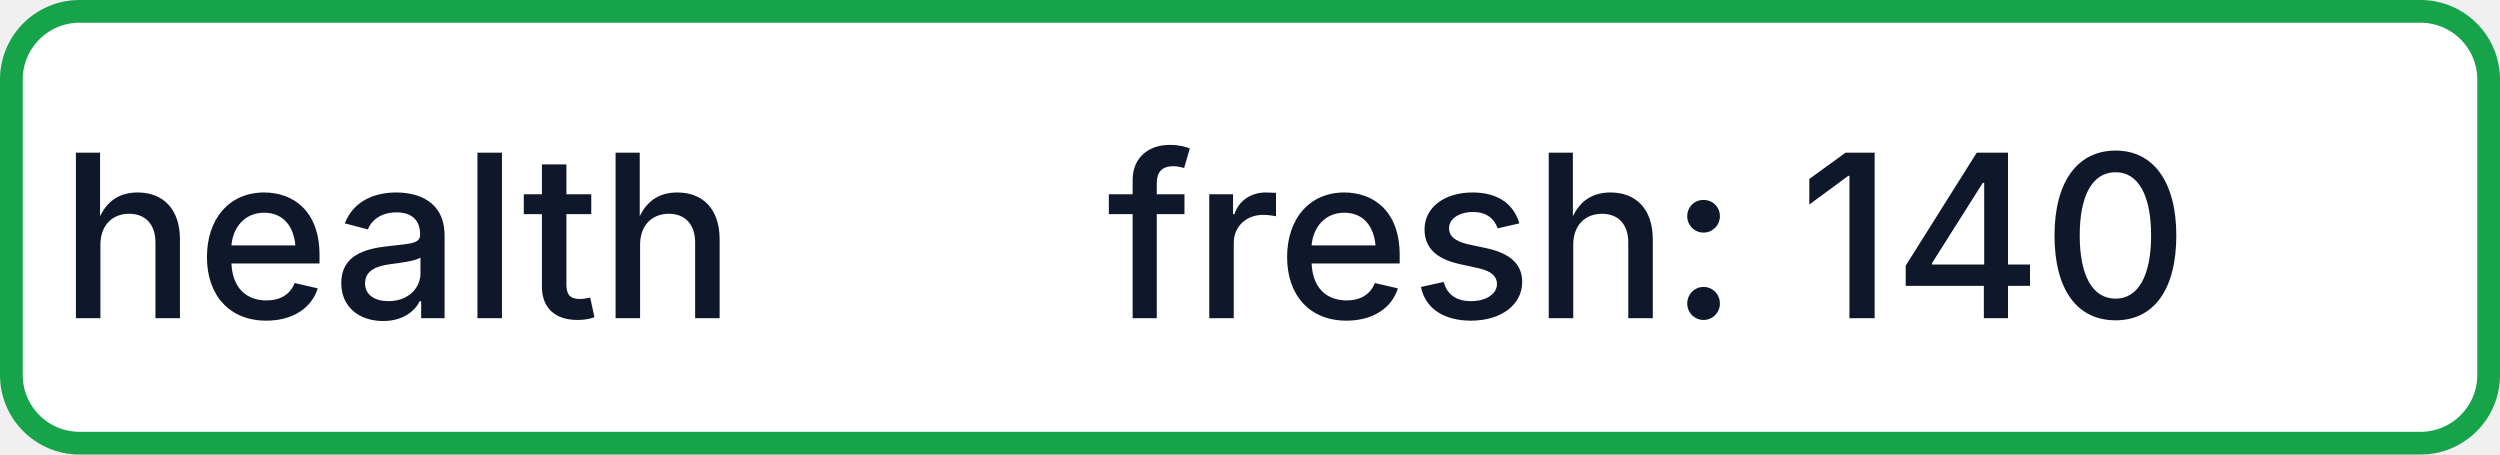
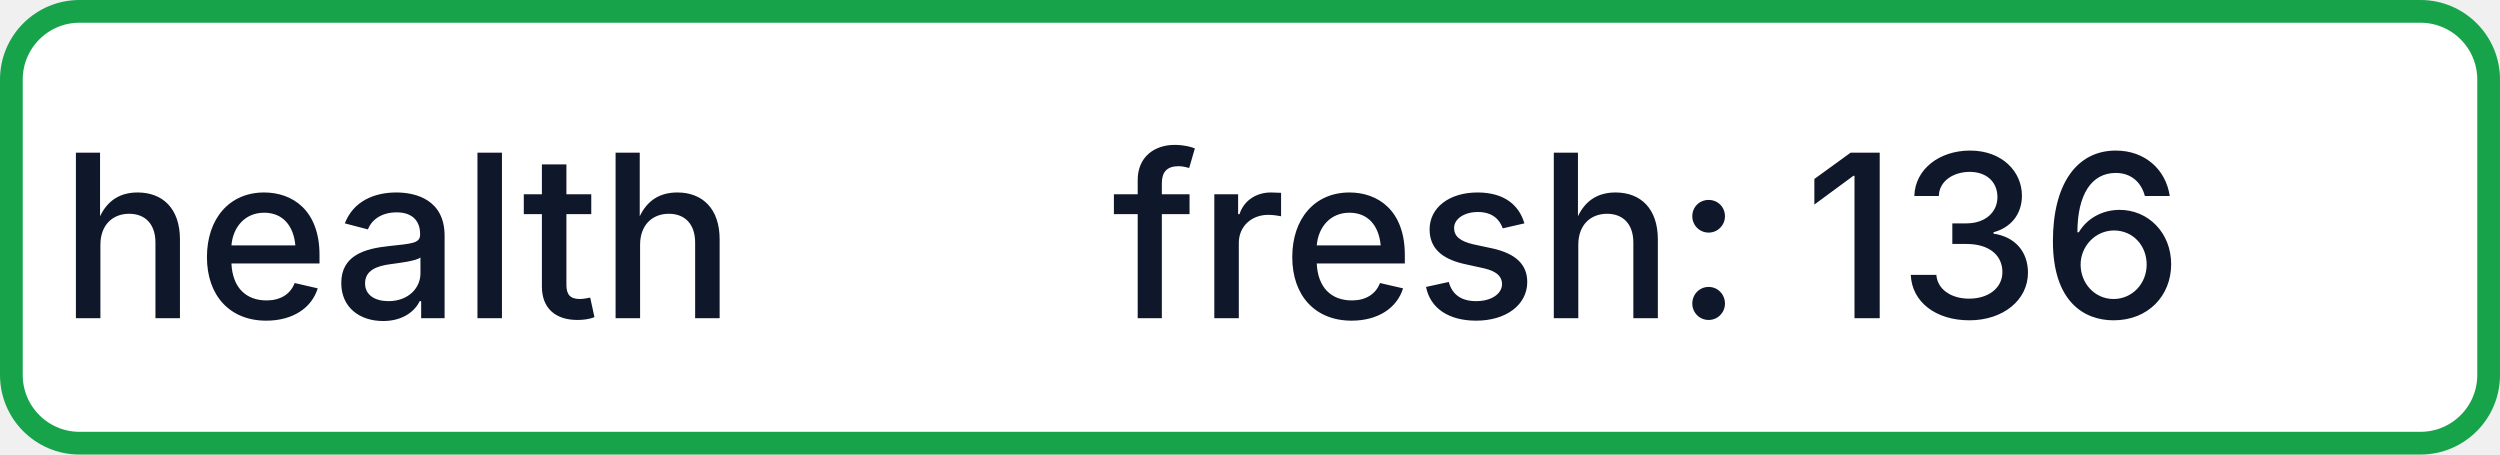
- <svg xmlns="http://www.w3.org/2000/svg" width="110" height="20" role="img" aria-label="health: fresh: 140">
+ <svg xmlns="http://www.w3.org/2000/svg" width="110" height="20" role="img" aria-label="health: fresh: 136">
  <rect x="0.5" y="0.5" width="109" height="19" rx="3" fill="#FFFFFF" stroke="#16A34A" stroke-width="1" />
  <g fill="#0F172A" text-anchor="middle" font-family="-apple-system,BlinkMacSystemFont,Segoe UI,sans-serif" font-size="10" font-weight="500">
    <text x="17.5" y="14">health</text>
-     <text x="72.5" y="14" textLength="68" lengthAdjust="spacingAndGlyphs">fresh: 140</text>
+     <text x="72.5" y="14" textLength="68" lengthAdjust="spacingAndGlyphs">fresh: 136</text>
  </g>
</svg>
